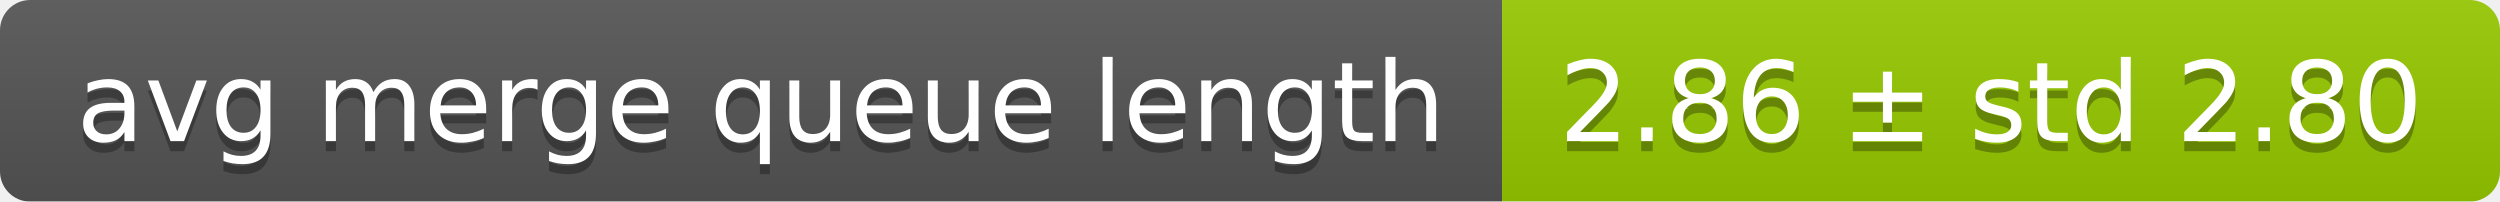
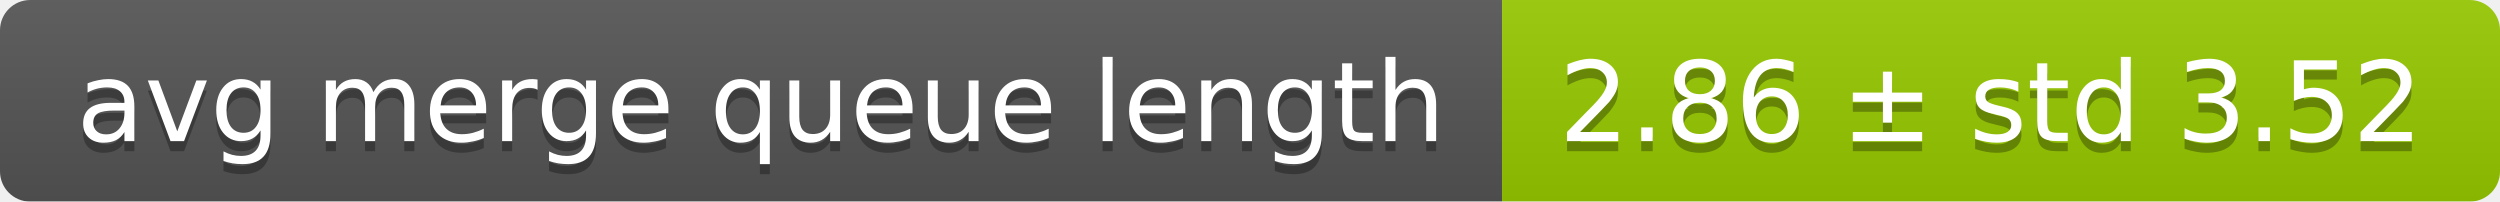
<svg xmlns="http://www.w3.org/2000/svg" width="248" height="20">
  <linearGradient id="smooth" x2="0" y2="100%">
    <stop offset="0" stop-color="#bbb" stop-opacity=".1" />
    <stop offset="1" stop-opacity=".1" />
  </linearGradient>
  <mask id="round">
    <rect width="248" height="20" rx="3" fill="#fff" />
  </mask>
  <g mask="url(#round)">
    <rect width="149" height="20" fill="#555" />
    <rect x="149" width="99" height="20" fill="#97ca00" />
    <rect width="248" height="20" fill="url(#smooth)" />
  </g>
  <g fill="#fff" text-anchor="middle" font-family="DejaVu Sans,Verdana,Geneva,sans-serif" font-size="11">
    <text x="75.5" y="15" fill="#010101" fill-opacity=".3">avg merge queue length</text>
    <text x="75.5" y="14">avg merge queue length</text>
-     <text x="197.5" y="15" fill="#010101" fill-opacity=".3">2.86 ± std 2.80</text>
-     <text x="197.5" y="14">2.86 ± std 2.80</text>
+     <text x="197.5" y="15" fill="#010101" fill-opacity=".3">2.86 ± std 3.52</text>
+     <text x="197.5" y="14">2.86 ± std 3.52</text>
  </g>
</svg>
